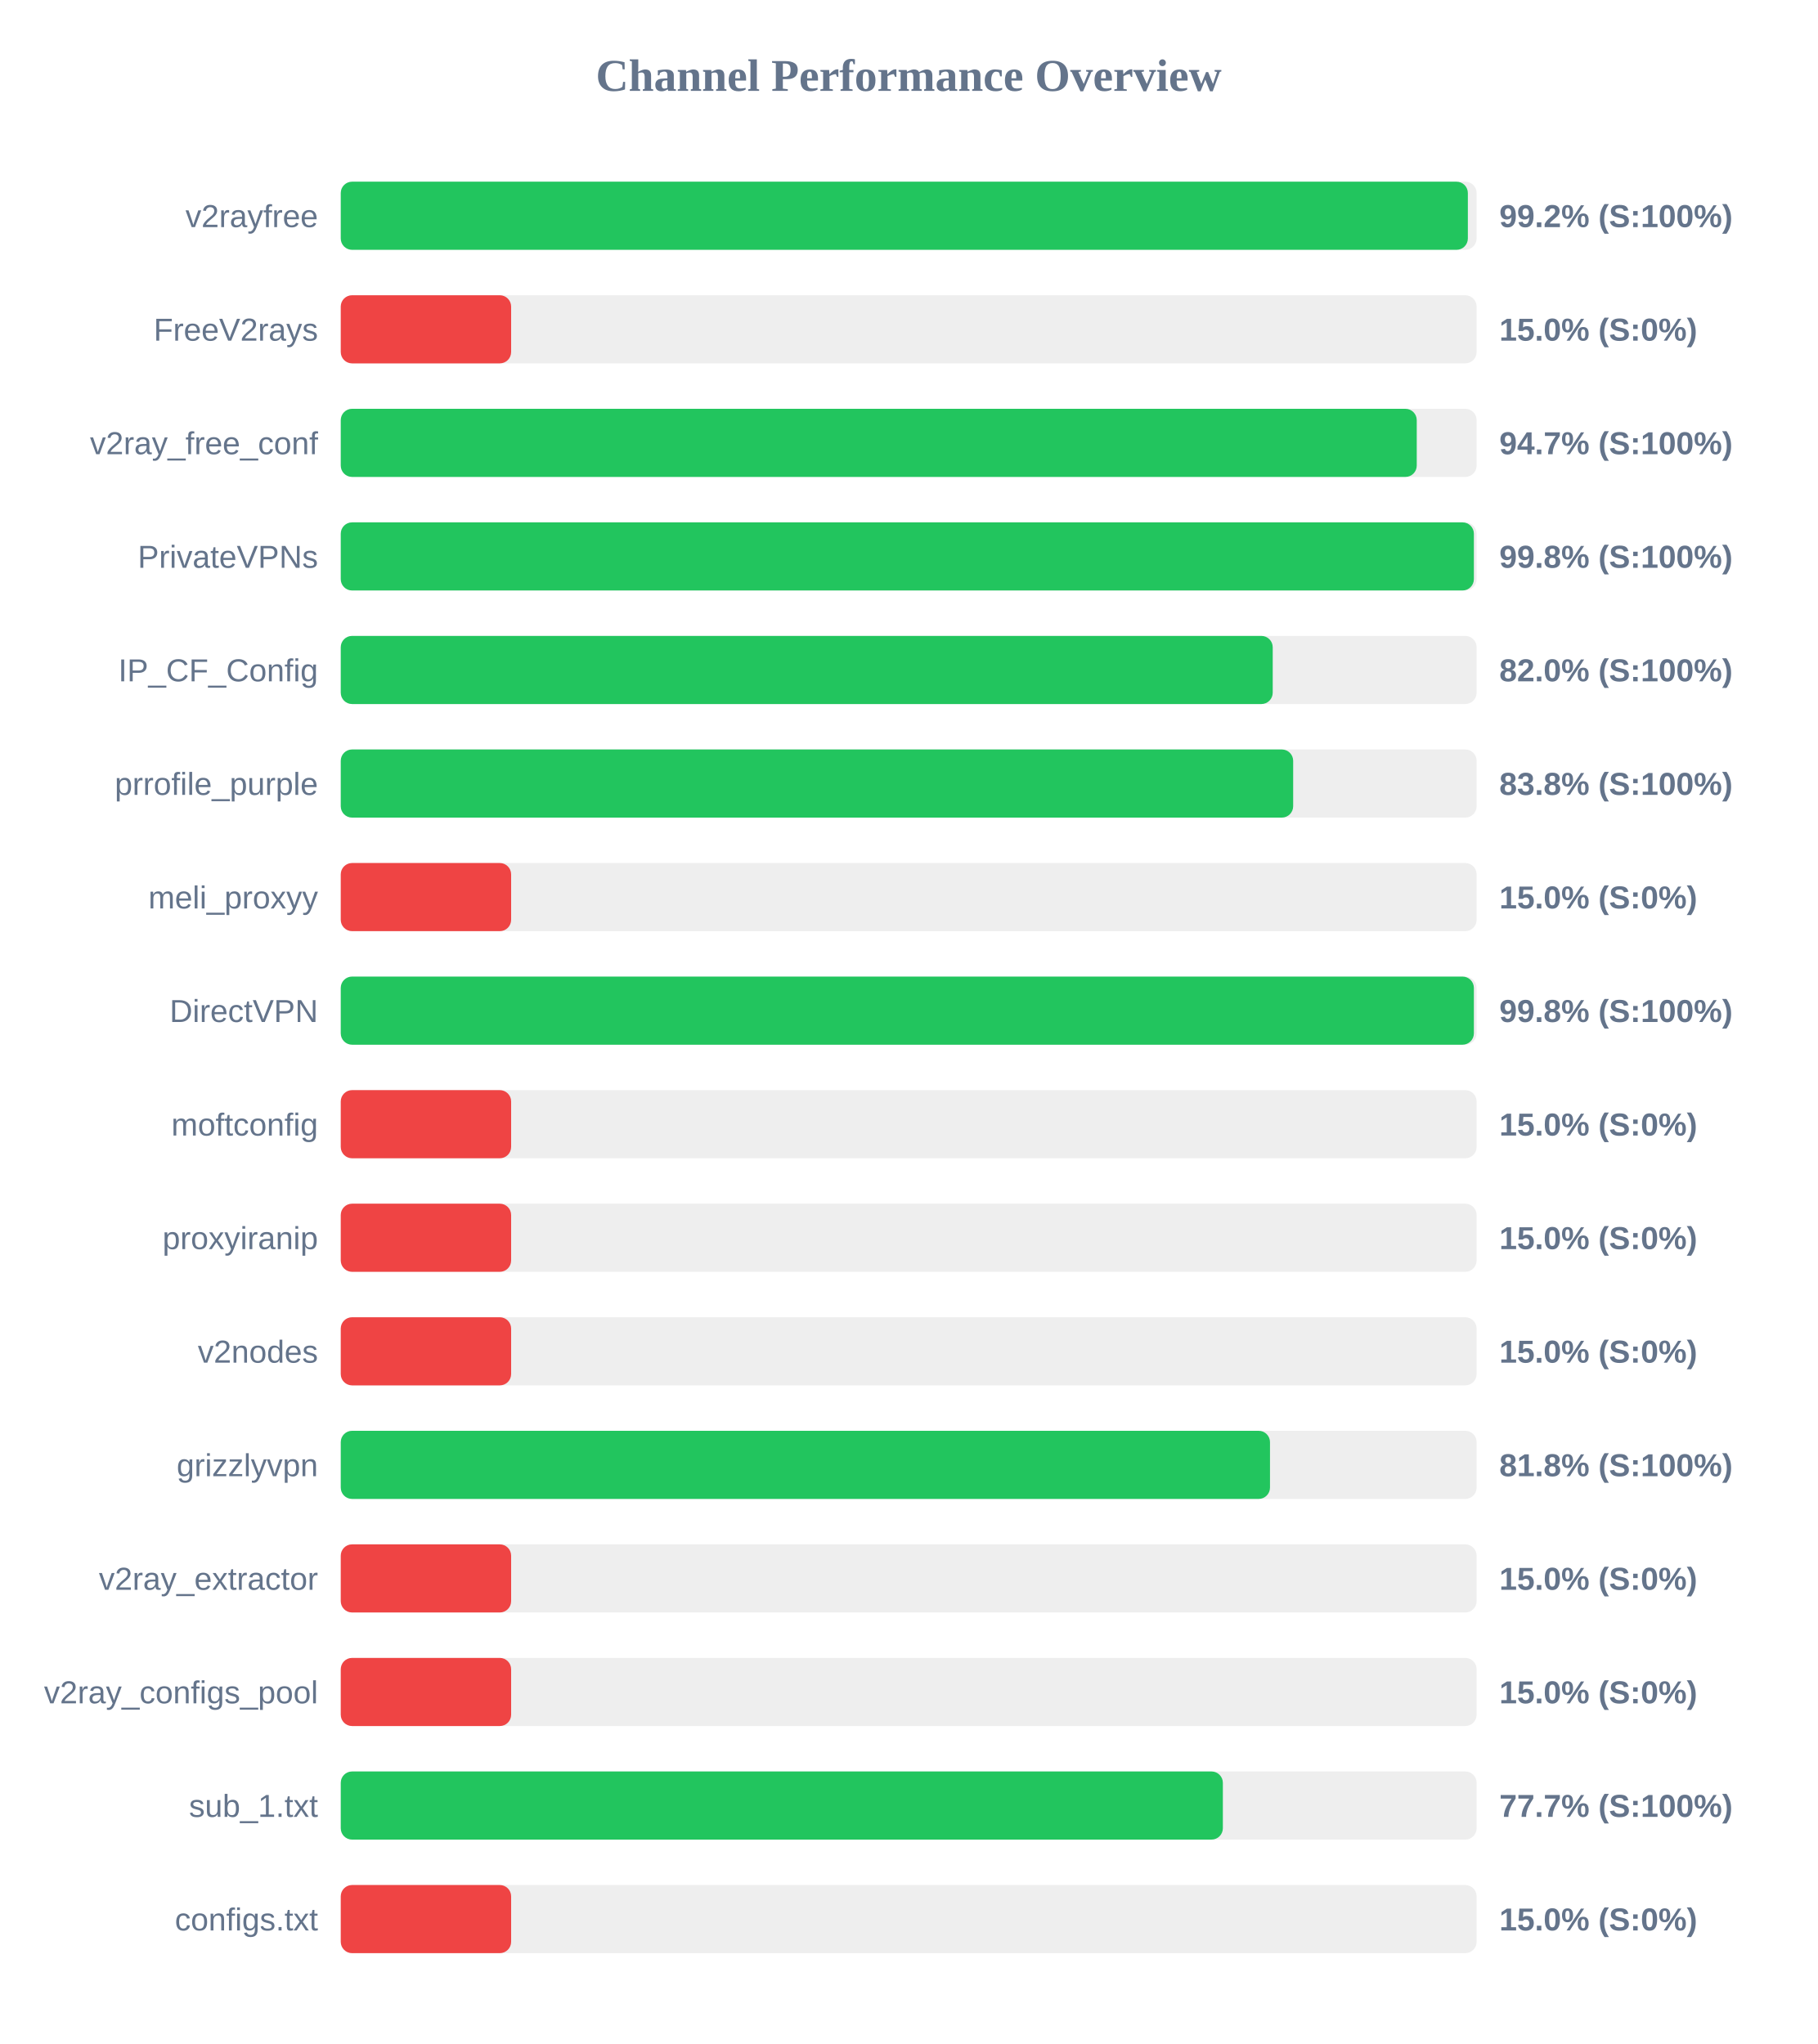
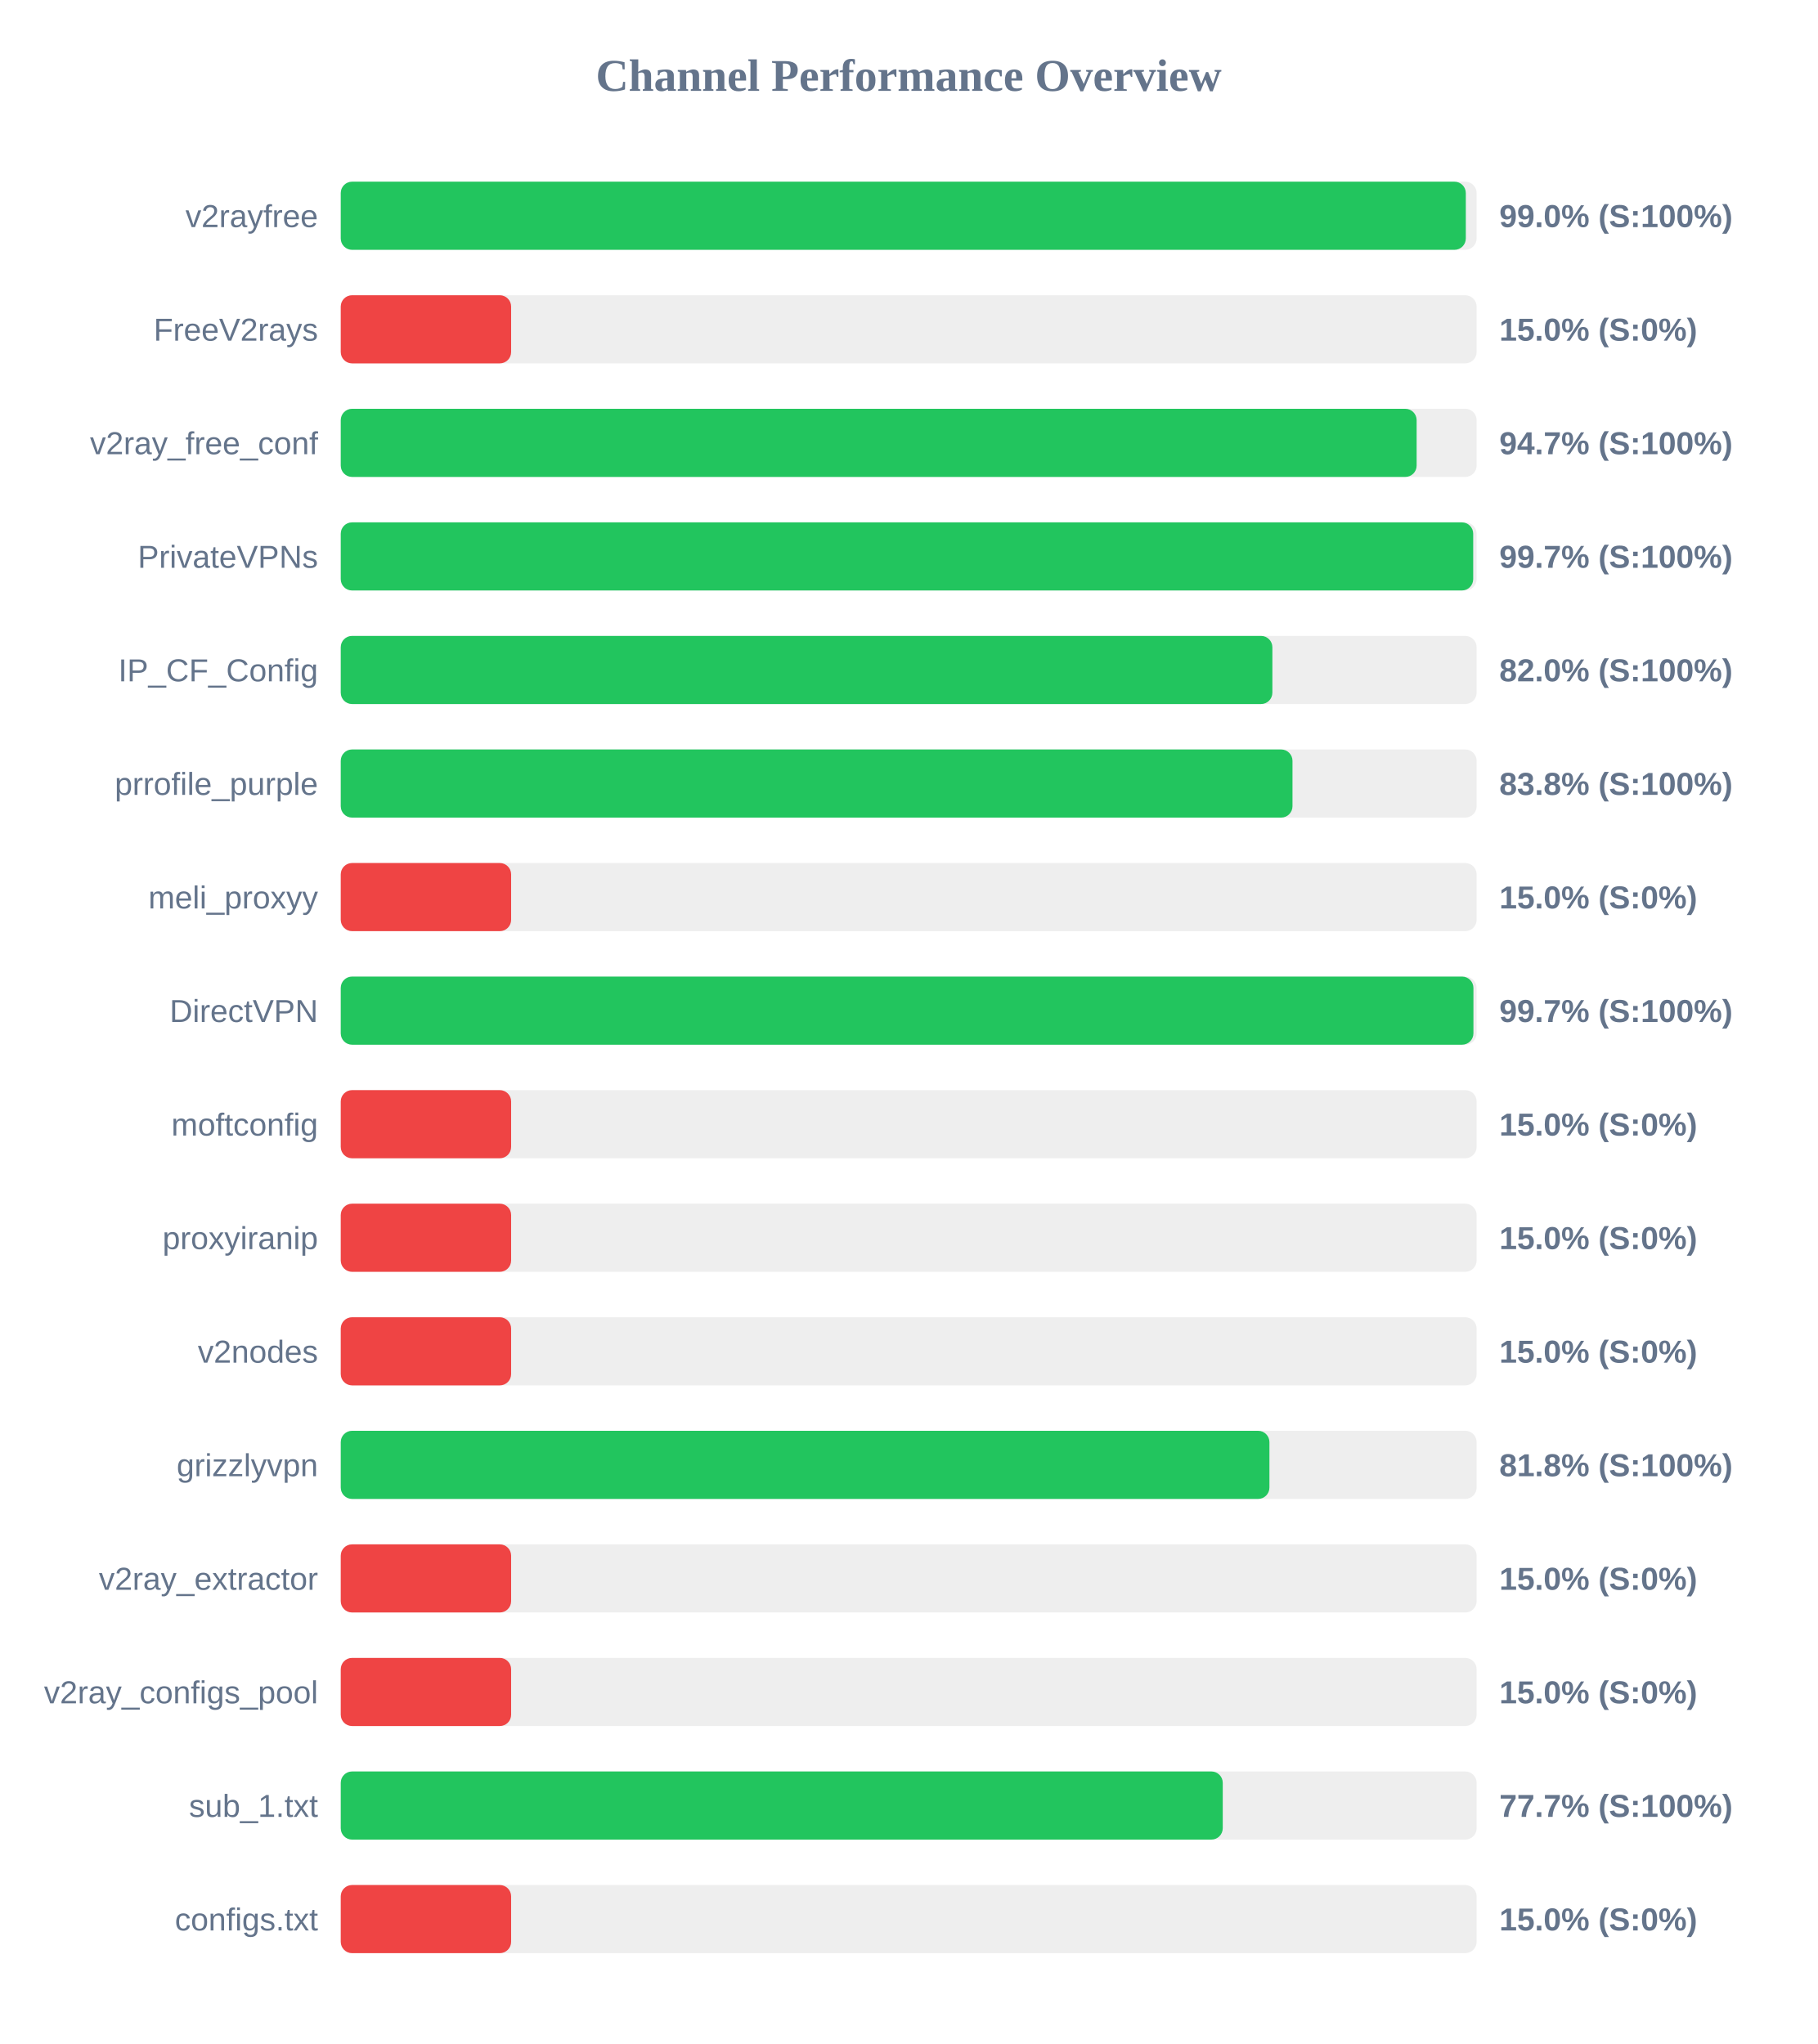
<svg xmlns="http://www.w3.org/2000/svg" width="800" height="900" version="1.1">
  <style>
        .row { font: 14px Arial; fill: #64748b; }
        .score { font: bold 14px Arial; fill: #64748b; }
    </style>
  <text x="400" y="40" text-anchor="middle" font-size="20px" font-weight="bold" fill="#64748b">Channel Performance Overview</text>
  <rect x="150" y="80" width="500" height="30" fill="#eee" rx="5" />
-   <rect x="150" y="80" width="496.15" height="30" fill="#22c55e" rx="5" />
+   <rect x="150" y="80" width="495.25" height="30" fill="#22c55e" rx="5" />
  <text x="140" y="100" text-anchor="end" class="row">v2rayfree</text>
-   <text x="660" y="100" text-anchor="start" class="score">99.2% (S:100%)</text>
+   <text x="660" y="100" text-anchor="start" class="score">99.0% (S:100%)</text>
  <rect x="150" y="130" width="500" height="30" fill="#eee" rx="5" />
  <rect x="150" y="130" width="75.0" height="30" fill="#ef4444" rx="5" />
  <text x="140" y="150" text-anchor="end" class="row">FreeV2rays</text>
  <text x="660" y="150" text-anchor="start" class="score">15.0% (S:0%)</text>
  <rect x="150" y="180" width="500" height="30" fill="#eee" rx="5" />
-   <rect x="150" y="180" width="473.65" height="30" fill="#22c55e" rx="5" />
+   <rect x="150" y="180" width="473.6" height="30" fill="#22c55e" rx="5" />
  <text x="140" y="200" text-anchor="end" class="row">v2ray_free_conf</text>
  <text x="660" y="200" text-anchor="start" class="score">94.7% (S:100%)</text>
  <rect x="150" y="230" width="500" height="30" fill="#eee" rx="5" />
-   <rect x="150" y="230" width="498.8" height="30" fill="#22c55e" rx="5" />
+   <rect x="150" y="230" width="498.5" height="30" fill="#22c55e" rx="5" />
  <text x="140" y="250" text-anchor="end" class="row">PrivateVPNs</text>
-   <text x="660" y="250" text-anchor="start" class="score">99.8% (S:100%)</text>
+   <text x="660" y="250" text-anchor="start" class="score">99.7% (S:100%)</text>
  <rect x="150" y="280" width="500" height="30" fill="#eee" rx="5" />
-   <rect x="150" y="280" width="410.25" height="30" fill="#22c55e" rx="5" />
+   <rect x="150" y="280" width="410.1" height="30" fill="#22c55e" rx="5" />
  <text x="140" y="300" text-anchor="end" class="row">IP_CF_Config</text>
  <text x="660" y="300" text-anchor="start" class="score">82.0% (S:100%)</text>
  <rect x="150" y="330" width="500" height="30" fill="#eee" rx="5" />
-   <rect x="150" y="330" width="419.25" height="30" fill="#22c55e" rx="5" />
+   <rect x="150" y="330" width="418.95" height="30" fill="#22c55e" rx="5" />
  <text x="140" y="350" text-anchor="end" class="row">prrofile_purple</text>
  <text x="660" y="350" text-anchor="start" class="score">83.8% (S:100%)</text>
  <rect x="150" y="380" width="500" height="30" fill="#eee" rx="5" />
  <rect x="150" y="380" width="75.0" height="30" fill="#ef4444" rx="5" />
  <text x="140" y="400" text-anchor="end" class="row">meli_proxyy</text>
  <text x="660" y="400" text-anchor="start" class="score">15.0% (S:0%)</text>
  <rect x="150" y="430" width="500" height="30" fill="#eee" rx="5" />
-   <rect x="150" y="430" width="498.8" height="30" fill="#22c55e" rx="5" />
+   <rect x="150" y="430" width="498.6" height="30" fill="#22c55e" rx="5" />
  <text x="140" y="450" text-anchor="end" class="row">DirectVPN</text>
-   <text x="660" y="450" text-anchor="start" class="score">99.8% (S:100%)</text>
+   <text x="660" y="450" text-anchor="start" class="score">99.7% (S:100%)</text>
  <rect x="150" y="480" width="500" height="30" fill="#eee" rx="5" />
  <rect x="150" y="480" width="75.0" height="30" fill="#ef4444" rx="5" />
  <text x="140" y="500" text-anchor="end" class="row">moftconfig</text>
  <text x="660" y="500" text-anchor="start" class="score">15.0% (S:0%)</text>
  <rect x="150" y="530" width="500" height="30" fill="#eee" rx="5" />
  <rect x="150" y="530" width="75.0" height="30" fill="#ef4444" rx="5" />
  <text x="140" y="550" text-anchor="end" class="row">proxyiranip</text>
  <text x="660" y="550" text-anchor="start" class="score">15.0% (S:0%)</text>
  <rect x="150" y="580" width="500" height="30" fill="#eee" rx="5" />
  <rect x="150" y="580" width="75.0" height="30" fill="#ef4444" rx="5" />
  <text x="140" y="600" text-anchor="end" class="row">v2nodes</text>
  <text x="660" y="600" text-anchor="start" class="score">15.0% (S:0%)</text>
  <rect x="150" y="630" width="500" height="30" fill="#eee" rx="5" />
-   <rect x="150" y="630" width="409.05" height="30" fill="#22c55e" rx="5" />
+   <rect x="150" y="630" width="408.8" height="30" fill="#22c55e" rx="5" />
  <text x="140" y="650" text-anchor="end" class="row">grizzlyvpn</text>
  <text x="660" y="650" text-anchor="start" class="score">81.8% (S:100%)</text>
  <rect x="150" y="680" width="500" height="30" fill="#eee" rx="5" />
  <rect x="150" y="680" width="75.0" height="30" fill="#ef4444" rx="5" />
  <text x="140" y="700" text-anchor="end" class="row">v2ray_extractor</text>
  <text x="660" y="700" text-anchor="start" class="score">15.0% (S:0%)</text>
  <rect x="150" y="730" width="500" height="30" fill="#eee" rx="5" />
  <rect x="150" y="730" width="75.0" height="30" fill="#ef4444" rx="5" />
  <text x="140" y="750" text-anchor="end" class="row">v2ray_configs_pool</text>
  <text x="660" y="750" text-anchor="start" class="score">15.0% (S:0%)</text>
  <rect x="150" y="780" width="500" height="30" fill="#eee" rx="5" />
-   <rect x="150" y="780" width="388.3" height="30" fill="#22c55e" rx="5" />
+   <rect x="150" y="780" width="388.25" height="30" fill="#22c55e" rx="5" />
  <text x="140" y="800" text-anchor="end" class="row">sub_1.txt</text>
  <text x="660" y="800" text-anchor="start" class="score">77.7% (S:100%)</text>
  <rect x="150" y="830" width="500" height="30" fill="#eee" rx="5" />
  <rect x="150" y="830" width="75.0" height="30" fill="#ef4444" rx="5" />
  <text x="140" y="850" text-anchor="end" class="row">configs.txt</text>
  <text x="660" y="850" text-anchor="start" class="score">15.0% (S:0%)</text>
</svg>
